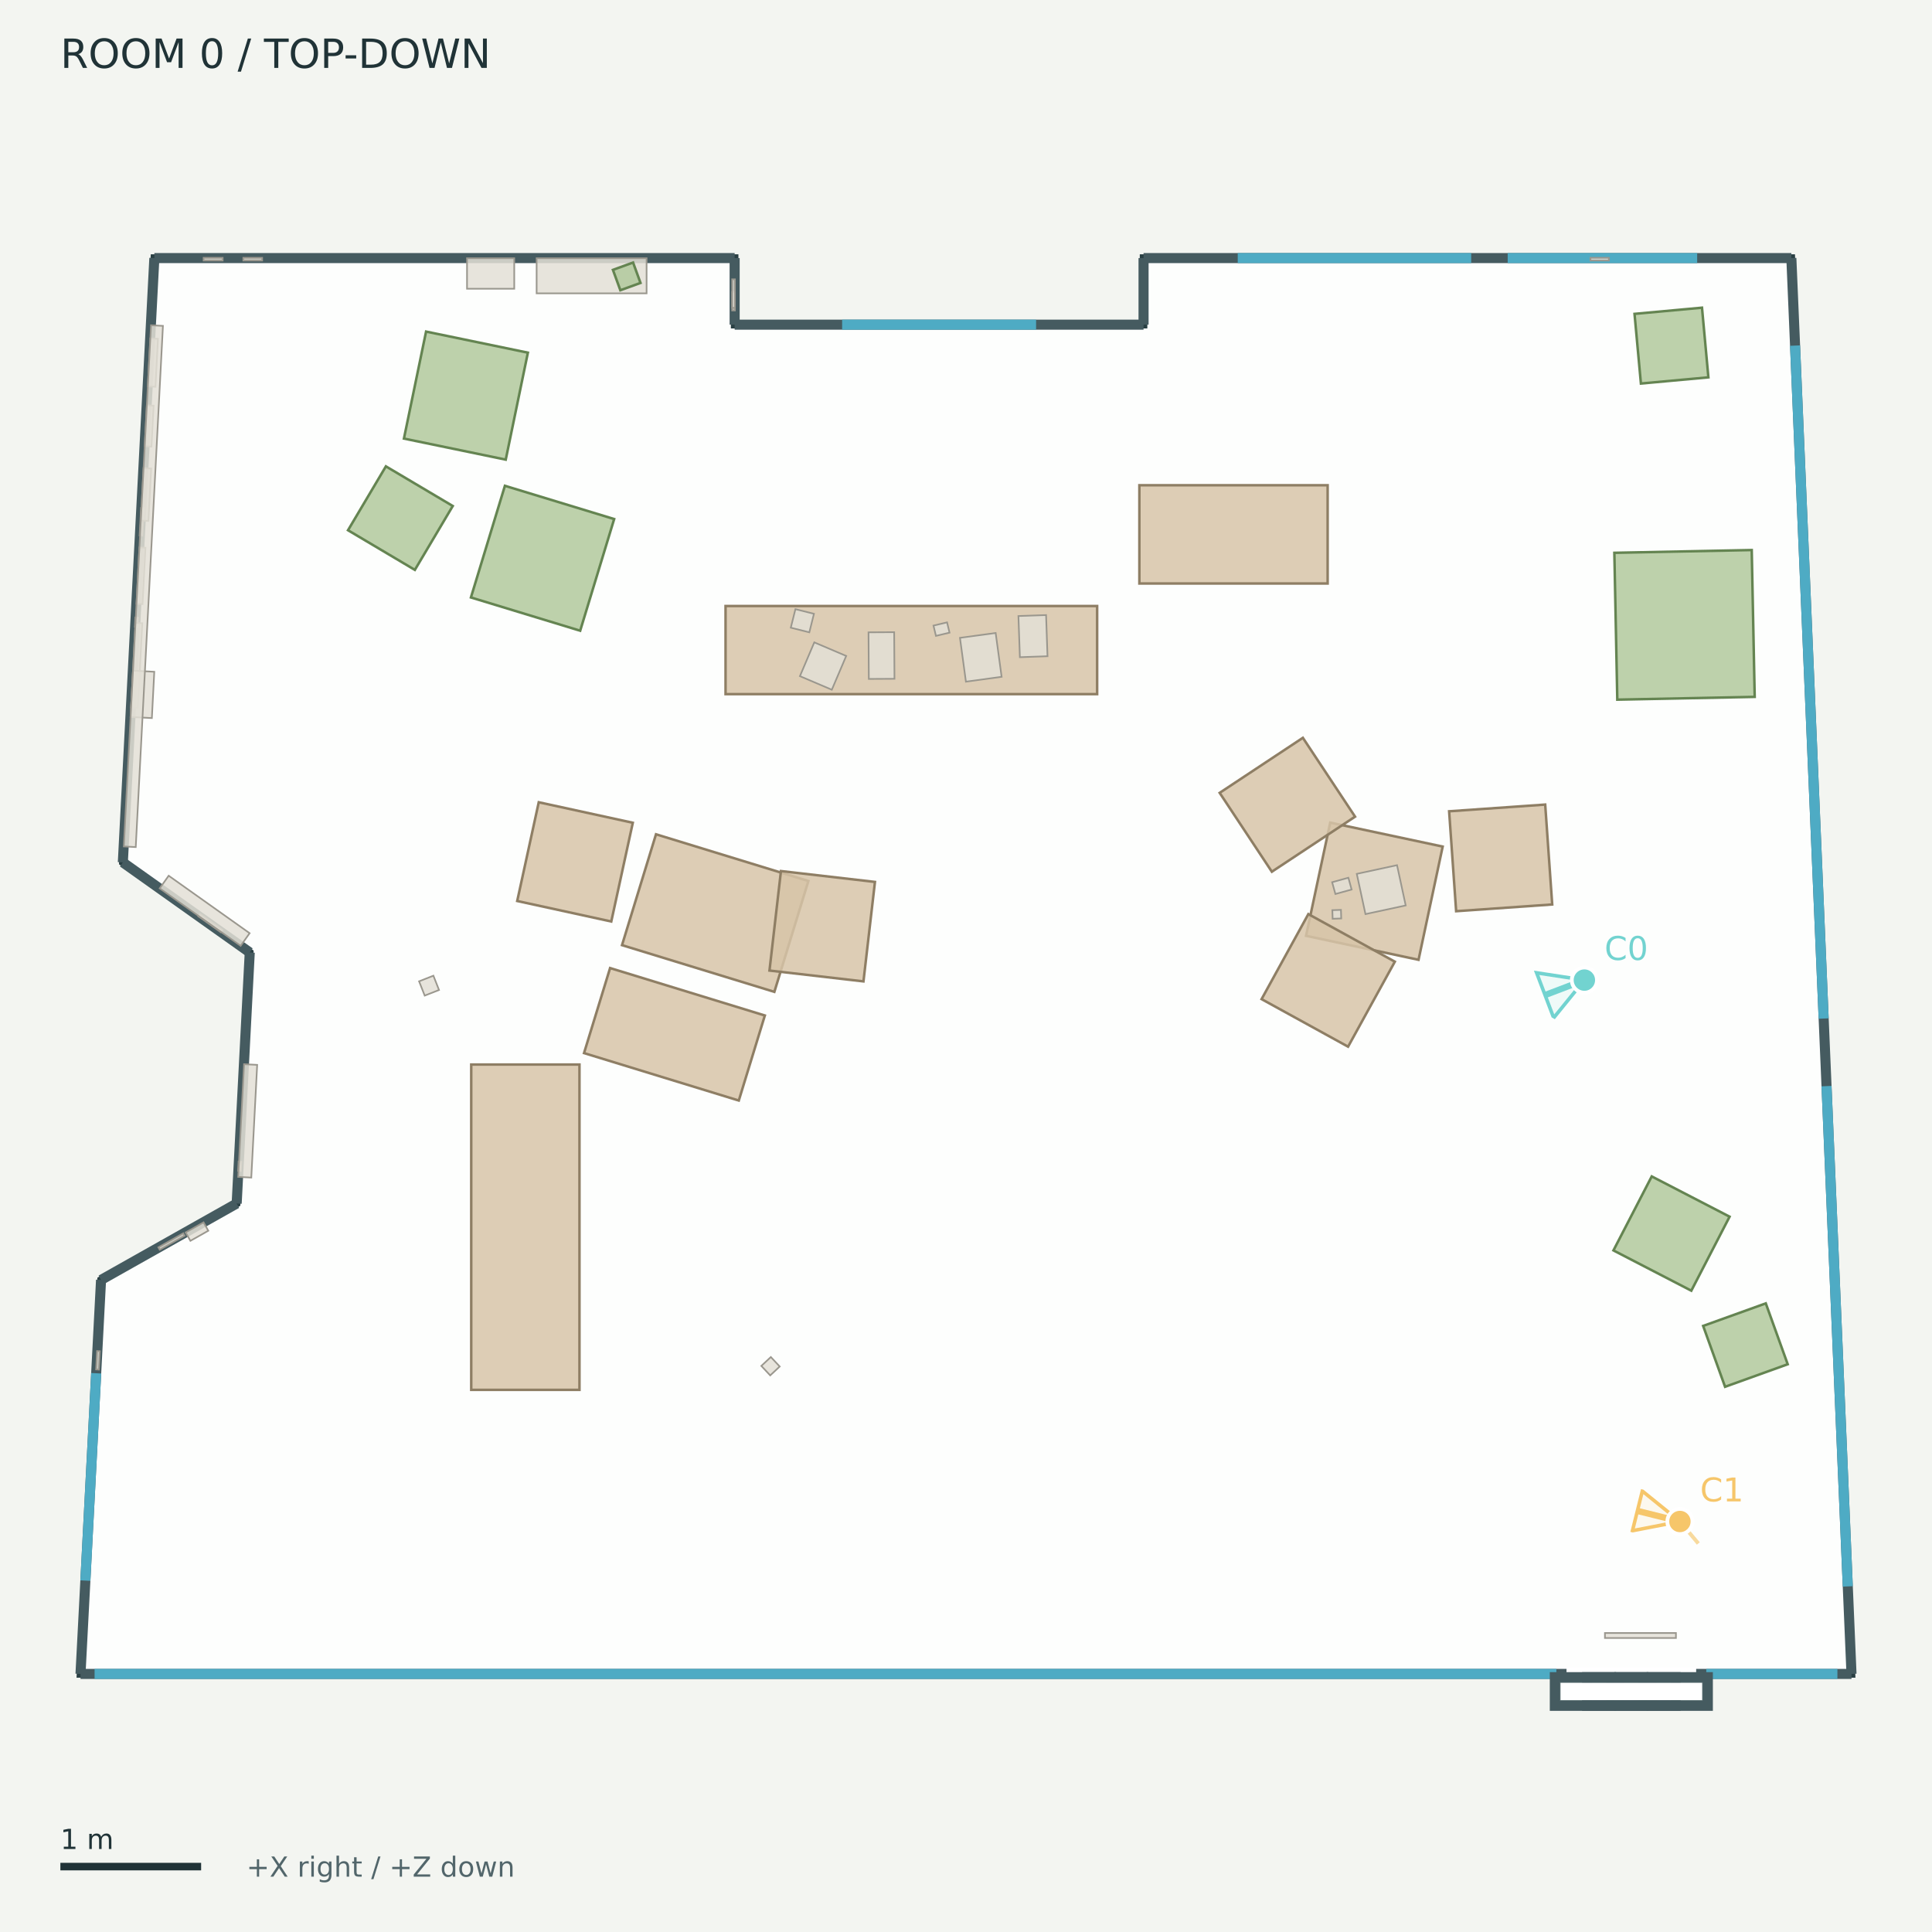
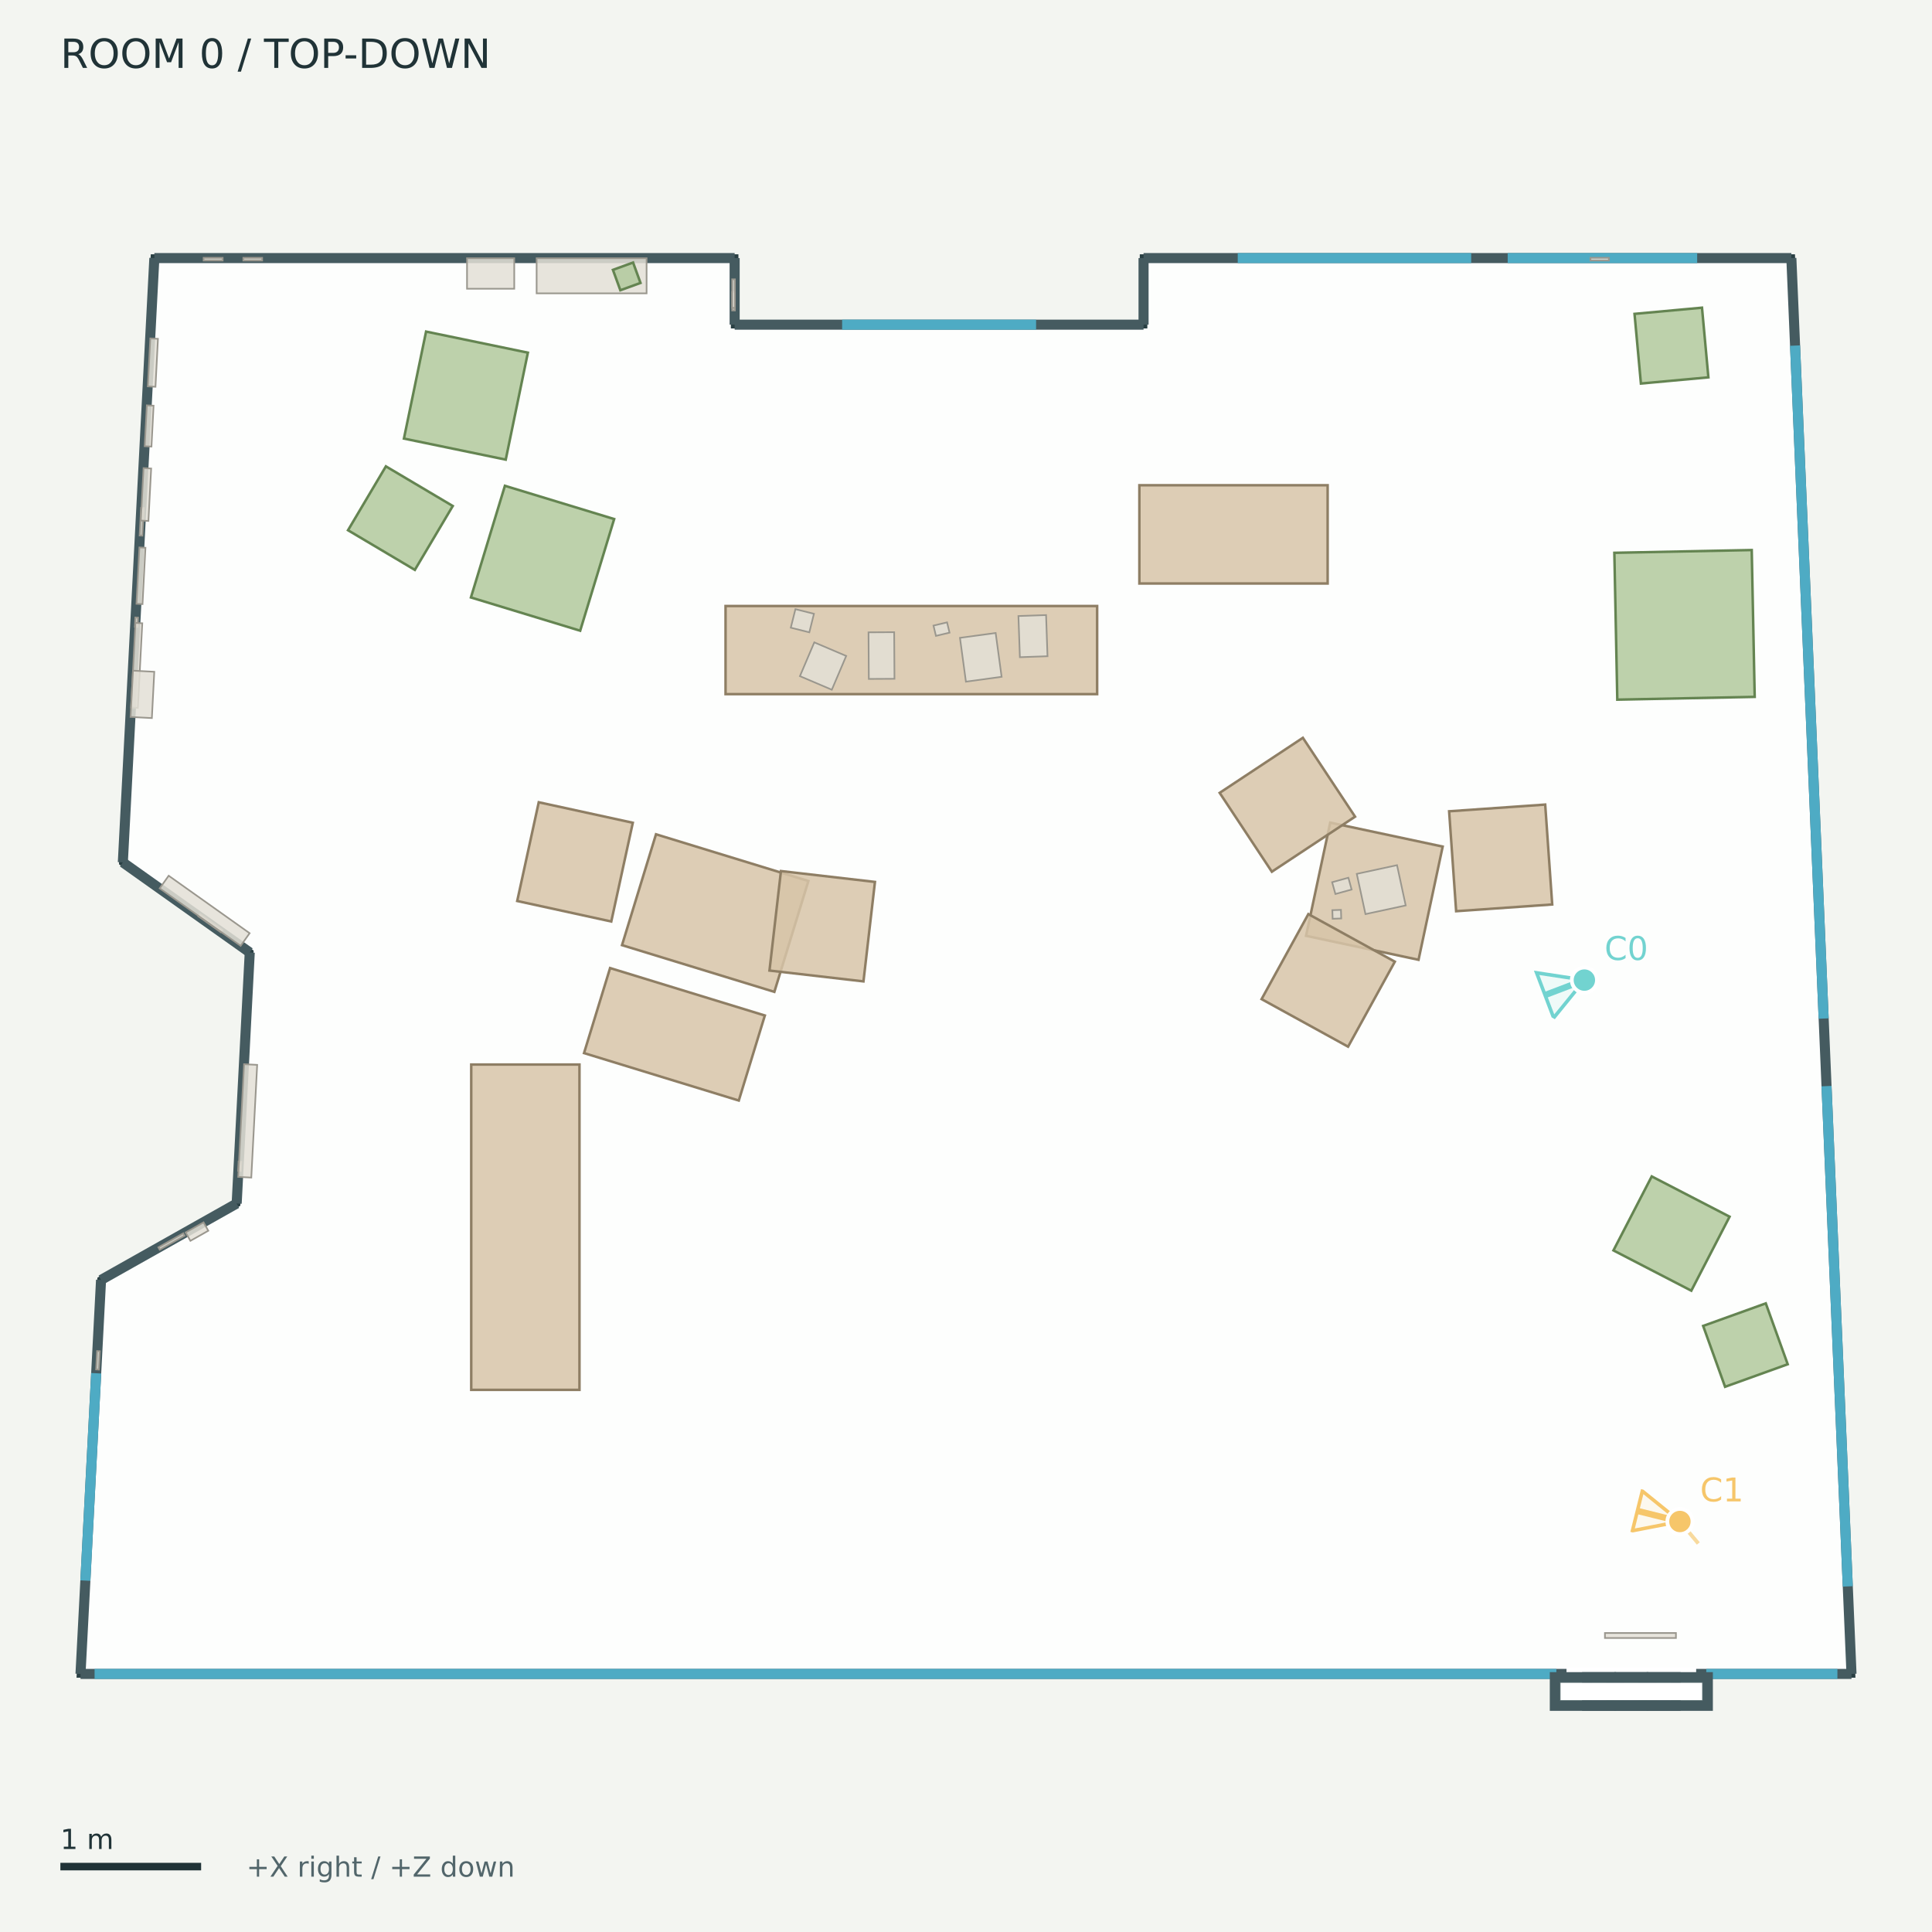
<svg xmlns="http://www.w3.org/2000/svg" width="768" height="768" viewBox="0 0 768 768">
  <rect width="100%" height="100%" fill="#f3f5f1" />
  <g font-family="DejaVu Sans">
    <defs>
      <clipPath id="map">
        <rect x="12" y="42" width="744" height="680" />
      </clipPath>
    </defs>
    <text x="24.00" y="27.00" font-size="16" fill="#203337">ROOM 0  /  TOP-DOWN</text>
    <g clip-path="url(#map)">
      <polygon points="61.36,102.59 292.03,102.59 292.03,129.06 454.58,129.06 454.58,102.59 712.09,102.59 736.00,665.41 32.00,665.41 40.17,508.79 94.08,478.42 99.28,378.62 48.83,342.81" fill="#ffffff" fill-opacity="0.85" stroke="#293f43" stroke-width="3" />
      <polyline points="61.36,102.59 292.03,102.59" fill="#455b60" fill-opacity="0.85" stroke="#455b60" stroke-width="4" />
      <polyline points="292.03,102.59 292.03,129.06" fill="#455b60" fill-opacity="0.85" stroke="#455b60" stroke-width="4" />
      <polyline points="292.03,129.06 454.58,129.06" fill="#455b60" fill-opacity="0.85" stroke="#455b60" stroke-width="4" />
      <polyline points="454.58,129.06 454.58,102.59" fill="#455b60" fill-opacity="0.85" stroke="#455b60" stroke-width="4" />
      <polyline points="454.58,102.59 712.09,102.59" fill="#455b60" fill-opacity="0.85" stroke="#455b60" stroke-width="4" />
      <polyline points="712.09,102.59 736.00,665.41" fill="#455b60" fill-opacity="0.85" stroke="#455b60" stroke-width="4" />
      <polyline points="736.00,665.41 32.00,665.41" fill="#455b60" fill-opacity="0.85" stroke="#455b60" stroke-width="4" />
      <polyline points="32.00,665.41 40.17,508.79" fill="#455b60" fill-opacity="0.85" stroke="#455b60" stroke-width="4" />
      <polyline points="40.17,508.79 94.08,478.42" fill="#455b60" fill-opacity="0.85" stroke="#455b60" stroke-width="4" />
      <polyline points="94.08,478.42 99.28,378.62" fill="#455b60" fill-opacity="0.85" stroke="#455b60" stroke-width="4" />
      <polyline points="99.28,378.62 48.83,342.81" fill="#455b60" fill-opacity="0.85" stroke="#455b60" stroke-width="4" />
      <polyline points="48.83,342.81 61.36,102.59" fill="#455b60" fill-opacity="0.85" stroke="#455b60" stroke-width="4" />
      <polyline points="334.76,129.06 411.86,129.06" fill="none" fill-opacity="0.85" stroke="#4eabc4" stroke-width="4" />
      <polyline points="492.02,102.59 584.82,102.59" fill="none" fill-opacity="0.85" stroke="#4eabc4" stroke-width="4" />
      <polyline points="599.33,102.59 674.65,102.59" fill="none" fill-opacity="0.85" stroke="#4eabc4" stroke-width="4" />
      <polyline points="713.56,137.38 724.93,404.89" fill="none" fill-opacity="0.85" stroke="#4eabc4" stroke-width="4" />
      <polyline points="726.07,431.75 734.52,630.62" fill="none" fill-opacity="0.85" stroke="#4eabc4" stroke-width="4" />
      <polyline points="33.94,628.31 38.24,545.89" fill="none" fill-opacity="0.85" stroke="#4eabc4" stroke-width="4" />
      <polyline points="37.60,665.41 618.68,665.41" fill="none" fill-opacity="0.85" stroke="#4eabc4" stroke-width="4" />
      <polyline points="678.28,665.41 730.40,665.41" fill="none" fill-opacity="0.85" stroke="#4eabc4" stroke-width="4" />
      <polyline points="622.71,665.41 674.25,665.41" fill="none" fill-opacity="0.85" stroke="#ffffff" stroke-width="5" />
      <polygon points="618.07,666.70 640.41,666.70 640.41,678.09 618.07,678.09" fill="#455b60" fill-opacity="0.85" stroke="#455b60" stroke-width="4" />
      <polygon points="630.90,666.70 653.24,666.70 653.24,678.09 630.90,678.09" fill="#455b60" fill-opacity="0.85" stroke="#455b60" stroke-width="4" />
      <polygon points="643.72,666.70 666.06,666.70 666.06,678.09 643.72,678.09" fill="#455b60" fill-opacity="0.85" stroke="#455b60" stroke-width="4" />
      <polygon points="656.55,666.70 678.89,666.70 678.89,678.09 656.55,678.09" fill="#455b60" fill-opacity="0.85" stroke="#455b60" stroke-width="4" />
      <polygon points="622.83,671.45 674.13,671.45 674.13,673.33 622.83,673.33" fill="none" fill-opacity="0.85" stroke="#ffffff" stroke-width="5" />
      <polygon points="288.42,240.90 436.13,240.90 436.13,275.93 288.42,275.93" fill="#d7c4a8" fill-opacity="0.85" stroke="#8e7e64" stroke-width="1" />
      <polygon points="452.92,192.89 527.76,192.89 527.76,231.95 452.92,231.95" fill="#d7c4a8" fill-opacity="0.85" stroke="#8e7e64" stroke-width="1" />
      <polygon points="260.77,331.64 321.34,350.21 307.82,394.28 247.26,375.71" fill="#d7c4a8" fill-opacity="0.85" stroke="#8e7e64" stroke-width="1" />
      <polygon points="293.68,437.48 232.16,418.62 242.52,384.82 304.04,403.68" fill="#d7c4a8" fill-opacity="0.85" stroke="#8e7e64" stroke-width="1" />
      <polygon points="251.55,327.06 242.99,366.31 205.60,358.16 214.16,318.91" fill="#d7c4a8" fill-opacity="0.85" stroke="#8e7e64" stroke-width="1" />
      <polygon points="305.88,385.81 310.44,346.26 347.81,350.58 343.24,390.12" fill="#d7c4a8" fill-opacity="0.85" stroke="#8e7e64" stroke-width="1" />
      <polygon points="528.78,327.00 573.49,336.53 563.89,381.53 519.18,372.00" fill="#d7c4a8" fill-opacity="0.85" stroke="#8e7e64" stroke-width="1" />
      <polygon points="538.66,324.64 505.58,346.52 484.84,315.17 517.91,293.29" fill="#d7c4a8" fill-opacity="0.85" stroke="#8e7e64" stroke-width="1" />
      <polygon points="520.09,363.37 554.47,382.28 535.88,416.07 501.50,397.17" fill="#d7c4a8" fill-opacity="0.85" stroke="#8e7e64" stroke-width="1" />
      <polygon points="578.84,362.22 576.05,322.50 614.24,319.83 617.03,359.54" fill="#d7c4a8" fill-opacity="0.85" stroke="#8e7e64" stroke-width="1" />
      <polygon points="187.32,552.49 187.32,423.17 230.35,423.17 230.35,552.49" fill="#d7c4a8" fill-opacity="0.85" stroke="#8e7e64" stroke-width="1" />
      <polygon points="642.90,278.12 641.73,219.75 696.34,218.65 697.52,277.02" fill="#b1c99c" fill-opacity="0.85" stroke="#648451" stroke-width="1" />
      <polygon points="676.57,122.31 679.11,150.00 652.29,152.46 649.75,124.77" fill="#b1c99c" fill-opacity="0.85" stroke="#648451" stroke-width="1" />
      <polygon points="153.40,185.38 179.98,201.14 164.91,226.54 138.34,210.78" fill="#b1c99c" fill-opacity="0.85" stroke="#648451" stroke-width="1" />
      <polygon points="187.20,237.50 200.71,193.11 244.14,206.33 230.63,250.72" fill="#b1c99c" fill-opacity="0.85" stroke="#648451" stroke-width="1" />
      <polygon points="201.04,182.71 160.57,174.34 169.37,131.81 209.84,140.19" fill="#b1c99c" fill-opacity="0.85" stroke="#648451" stroke-width="1" />
      <polygon points="685.74,551.27 677.03,527.07 701.93,518.11 710.64,542.31" fill="#b1c99c" fill-opacity="0.85" stroke="#648451" stroke-width="1" />
      <polygon points="672.32,513.07 641.37,497.06 656.59,467.64 687.54,483.65" fill="#b1c99c" fill-opacity="0.85" stroke="#648451" stroke-width="1" />
      <polygon points="632.23,102.48 639.55,102.48 639.55,103.57 632.23,103.57" fill="#e3dfd6" fill-opacity="0.85" stroke="#9a978e" stroke-width="0.65" />
      <polygon points="53.61,249.16 53.80,245.45 54.89,245.51 54.70,249.22" fill="#e3dfd6" fill-opacity="0.85" stroke="#9a978e" stroke-width="0.65" />
      <polygon points="38.21,544.37 38.59,537.06 39.68,537.12 39.30,544.43" fill="#e3dfd6" fill-opacity="0.85" stroke="#9a978e" stroke-width="0.65" />
      <polygon points="292.14,116.07 292.14,123.42 291.05,123.42 291.05,116.07" fill="#e3dfd6" fill-opacity="0.85" stroke="#9a978e" stroke-width="0.65" />
      <polygon points="94.65,465.39 94.84,461.76 95.93,461.82 95.74,465.45" fill="#e3dfd6" fill-opacity="0.85" stroke="#9a978e" stroke-width="0.65" />
      <polygon points="96.73,102.48 104.21,102.48 104.21,103.57 96.73,103.57" fill="#e3dfd6" fill-opacity="0.85" stroke="#9a978e" stroke-width="0.65" />
      <polygon points="55.50,212.87 56.08,201.88 57.17,201.94 56.59,212.93" fill="#e3dfd6" fill-opacity="0.85" stroke="#9a978e" stroke-width="0.65" />
      <polygon points="80.94,102.48 88.51,102.48 88.51,103.57 80.94,103.57" fill="#e3dfd6" fill-opacity="0.85" stroke="#9a978e" stroke-width="0.65" />
      <polygon points="87.75,370.57 78.83,364.24 79.46,363.34 88.38,369.68" fill="#e3dfd6" fill-opacity="0.85" stroke="#9a978e" stroke-width="0.65" />
      <polygon points="539.34,347.37 555.34,343.92 558.79,359.93 542.79,363.37" fill="#e3dfd6" fill-opacity="0.85" stroke="#9a978e" stroke-width="0.65" />
      <polygon points="533.16,365.11 529.74,365.22 529.63,361.80 533.05,361.69" fill="#e3dfd6" fill-opacity="0.85" stroke="#9a978e" stroke-width="0.65" />
      <polygon points="537.29,353.60 530.84,355.38 529.54,350.69 536.00,348.91" fill="#e3dfd6" fill-opacity="0.85" stroke="#9a978e" stroke-width="0.65" />
      <polygon points="355.57,269.83 345.37,269.89 345.25,251.36 355.45,251.30" fill="#e3dfd6" fill-opacity="0.85" stroke="#9a978e" stroke-width="0.65" />
      <polygon points="416.40,260.86 405.42,261.25 404.84,244.88 415.83,244.50" fill="#e3dfd6" fill-opacity="0.85" stroke="#9a978e" stroke-width="0.65" />
      <polygon points="398.16,269.04 383.97,270.98 381.60,253.55 395.79,251.62" fill="#e3dfd6" fill-opacity="0.85" stroke="#9a978e" stroke-width="0.65" />
      <polygon points="323.69,255.35 336.38,260.75 330.66,274.18 317.98,268.78" fill="#e3dfd6" fill-opacity="0.85" stroke="#9a978e" stroke-width="0.65" />
      <polygon points="371.07,248.68 376.47,247.40 377.45,251.49 372.05,252.77" fill="#e3dfd6" fill-opacity="0.85" stroke="#9a978e" stroke-width="0.65" />
      <polygon points="321.72,251.36 314.35,249.52 316.19,242.15 323.56,243.99" fill="#e3dfd6" fill-opacity="0.85" stroke="#9a978e" stroke-width="0.65" />
      <polygon points="94.69,467.83 97.02,423.03 102.23,423.30 99.89,468.11" fill="#e3dfd6" fill-opacity="0.85" stroke="#9a978e" stroke-width="0.65" />
      <polygon points="54.25,240.02 55.42,217.61 57.82,217.73 56.65,240.15" fill="#e3dfd6" fill-opacity="0.85" stroke="#9a978e" stroke-width="0.65" />
      <polygon points="292.14,111.03 292.14,122.39 291.05,122.39 291.05,111.03" fill="#e3dfd6" fill-opacity="0.85" stroke="#9a978e" stroke-width="0.65" />
      <polygon points="62.95,495.83 72.85,490.25 73.39,491.21 63.49,496.78" fill="#e3dfd6" fill-opacity="0.85" stroke="#9a978e" stroke-width="0.65" />
      <polygon points="213.32,102.65 257.03,102.65 257.03,116.61 213.32,116.61" fill="#e3dfd6" fill-opacity="0.85" stroke="#9a978e" stroke-width="0.65" />
      <polygon points="52.10,281.25 53.85,247.61 56.56,247.75 54.80,281.39" fill="#e3dfd6" fill-opacity="0.85" stroke="#9a978e" stroke-width="0.65" />
      <polygon points="95.66,375.98 63.48,353.14 67.05,348.11 99.23,370.96" fill="#e3dfd6" fill-opacity="0.85" stroke="#9a978e" stroke-width="0.65" />
      <polygon points="55.98,206.93 57.06,186.08 60.09,186.24 59.00,207.08" fill="#e3dfd6" fill-opacity="0.85" stroke="#9a978e" stroke-width="0.65" />
      <polygon points="243.65,107.27 251.66,104.36 254.61,112.47 246.60,115.38" fill="#b1c99c" fill-opacity="0.85" stroke="#648451" stroke-width="1" />
      <polygon points="185.65,102.65 204.42,102.65 204.42,114.78 185.65,114.78" fill="#e3dfd6" fill-opacity="0.85" stroke="#9a978e" stroke-width="0.65" />
      <polygon points="51.90,285.00 52.86,266.59 61.33,267.04 60.37,285.45" fill="#e3dfd6" fill-opacity="0.85" stroke="#9a978e" stroke-width="0.65" />
      <polygon points="58.76,153.59 59.75,134.53 62.79,134.68 61.80,153.75" fill="#e3dfd6" fill-opacity="0.85" stroke="#9a978e" stroke-width="0.65" />
      <polygon points="73.80,489.91 80.92,485.90 82.80,489.24 75.69,493.25" fill="#e3dfd6" fill-opacity="0.85" stroke="#9a978e" stroke-width="0.65" />
      <polygon points="57.52,177.38 58.37,161.13 61.05,161.27 60.21,177.52" fill="#e3dfd6" fill-opacity="0.85" stroke="#9a978e" stroke-width="0.65" />
-       <polygon points="49.22,336.48 60.03,129.29 64.77,129.54 53.96,336.73" fill="#e3dfd6" fill-opacity="0.85" stroke="#9a978e" stroke-width="0.65" />
      <polygon points="666.21,651.13 637.99,651.13 637.99,649.14 666.21,649.14" fill="#e3dfd6" fill-opacity="0.85" stroke="#9a978e" stroke-width="0.65" />
-       <polygon points="306.17,546.74 302.64,542.97 306.42,539.44 309.95,543.21" fill="#e3dfd6" fill-opacity="0.85" stroke="#9a978e" stroke-width="0.65" />
-       <polygon points="174.52,393.54 168.83,395.77 166.59,390.09 172.28,387.85" fill="#e3dfd6" fill-opacity="0.85" stroke="#9a978e" stroke-width="0.65" />
      <g data-lens="pinhole">
        <polyline points="629.81,389.60 629.91,389.58 630.00,389.56 630.10,389.53 630.19,389.51 630.28,389.48 630.38,389.46 630.47,389.43 630.57,389.41 630.66,389.38 630.76,389.36 630.85,389.33 630.95,389.31 631.04,389.29 631.13,389.26 631.23,389.24 631.32,389.21 631.42,389.19 631.51,389.16 631.61,389.14 631.70,389.11 631.80,389.09 631.89,389.06 631.98,389.04 632.08,389.02 632.17,388.99 632.27,388.97 632.36,388.94 632.46,388.92 632.55,388.89 632.65,388.87 632.74,388.84 632.83,388.82" fill="none" stroke="#72d3d0" opacity="0.65" stroke-width="1.5" />
        <polygon points="610.83,386.71 629.81,389.60 617.90,404.25 617.36,403.94" fill="#72d3d0" fill-opacity="0.10" stroke="#72d3d0" stroke-width="1.4" />
        <polyline points="629.81,389.60 614.37,395.48" fill="none" stroke="#72d3d0" stroke-width="2.5" />
        <circle cx="629.813" cy="389.604" r="5" fill="#72d3d0" stroke="white" stroke-width="1.5" />
        <text x="637.81" y="381.60" font-size="13" fill="#72d3d0">C0</text>
      </g>
      <g data-lens="pinhole">
        <polyline points="667.80,604.82 668.02,605.09 668.25,605.36 668.48,605.64 668.71,605.91 668.94,606.18 669.17,606.45 669.40,606.73 669.62,607.00 669.85,607.27 670.08,607.55 670.31,607.82 670.54,608.09 670.77,608.37 671.00,608.64 671.22,608.91 671.45,609.19 671.68,609.46 671.91,609.73 672.14,610.01 672.37,610.28 672.60,610.55 672.83,610.83 673.05,611.10 673.28,611.37 673.51,611.64 673.74,611.92 673.97,612.19 674.20,612.46 674.43,612.74 674.65,613.01 674.88,613.28 675.11,613.56" fill="none" stroke="#f6c66a" opacity="0.65" stroke-width="1.5" />
        <polygon points="648.94,608.43 652.84,592.78 652.96,592.81 667.80,604.82 649.06,608.46" fill="#f6c66a" fill-opacity="0.10" stroke="#f6c66a" stroke-width="1.4" />
        <polyline points="667.80,604.82 650.95,600.62" fill="none" stroke="#f6c66a" stroke-width="2.5" />
        <circle cx="667.795" cy="604.816" r="5" fill="#f6c66a" stroke="white" stroke-width="1.5" />
        <text x="675.80" y="596.82" font-size="13" fill="#f6c66a">C1</text>
      </g>
    </g>
    <path d="M24 742 h55.953" stroke="#203337" stroke-width="3" />
    <text x="24.00" y="735.00" font-size="11" fill="#203337">1 m</text>
    <text x="97.95" y="746.00" font-size="11" fill="#52666b">+X right / +Z down</text>
  </g>
</svg>
